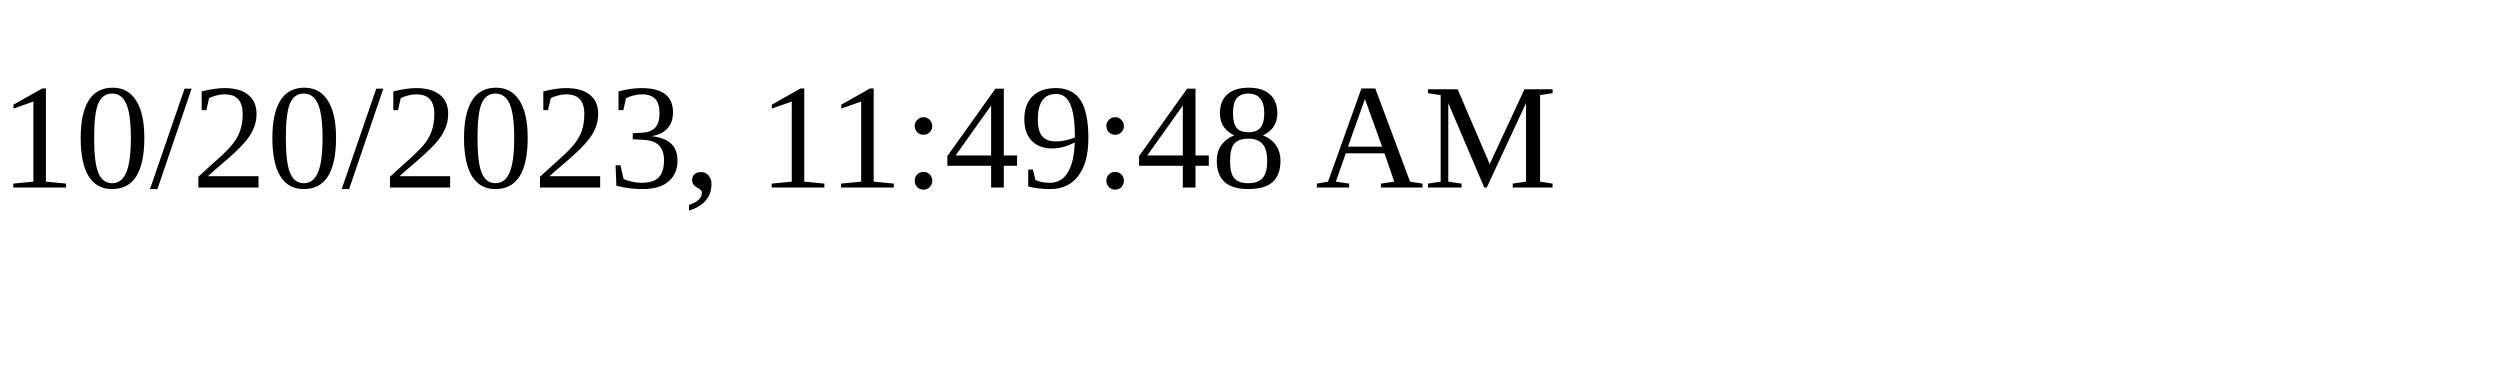
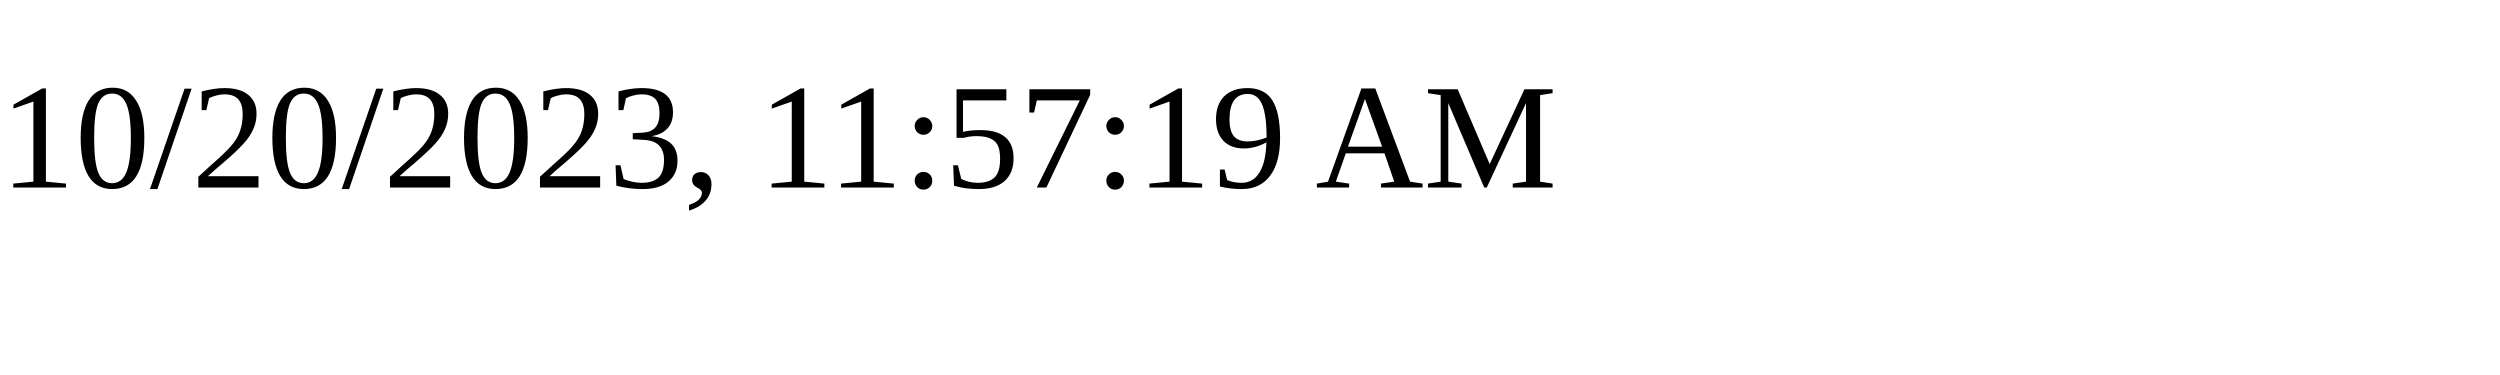
<svg xmlns="http://www.w3.org/2000/svg" height="30" width="200">
-   <text x="0" y="15">10/20/2023, 11:49:48 AM</text>
+   <text x="0" y="15">10/20/2023, 11:57:19 AM</text>
</svg>
